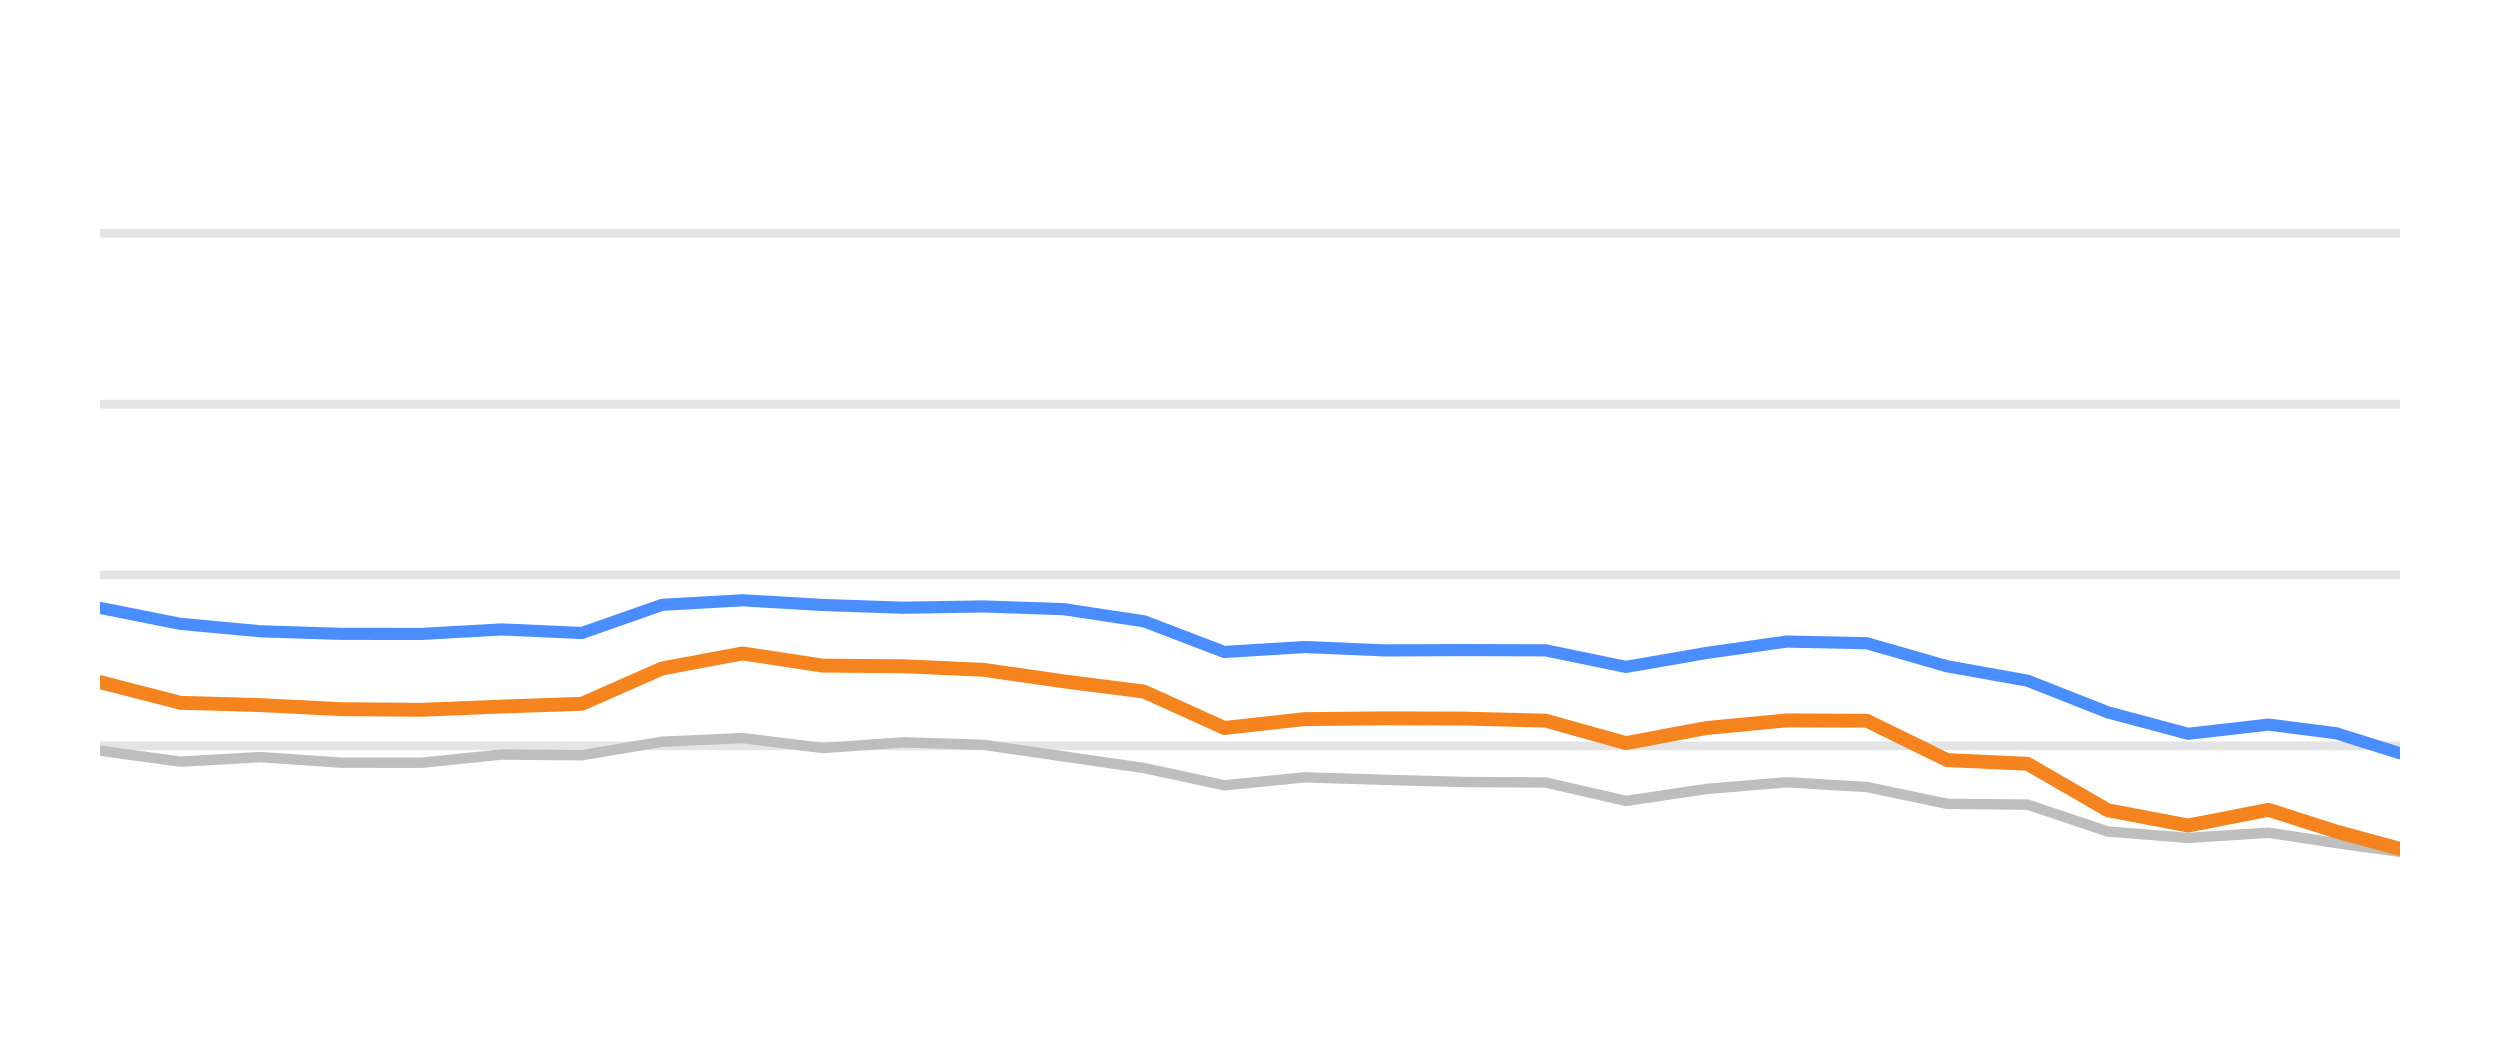
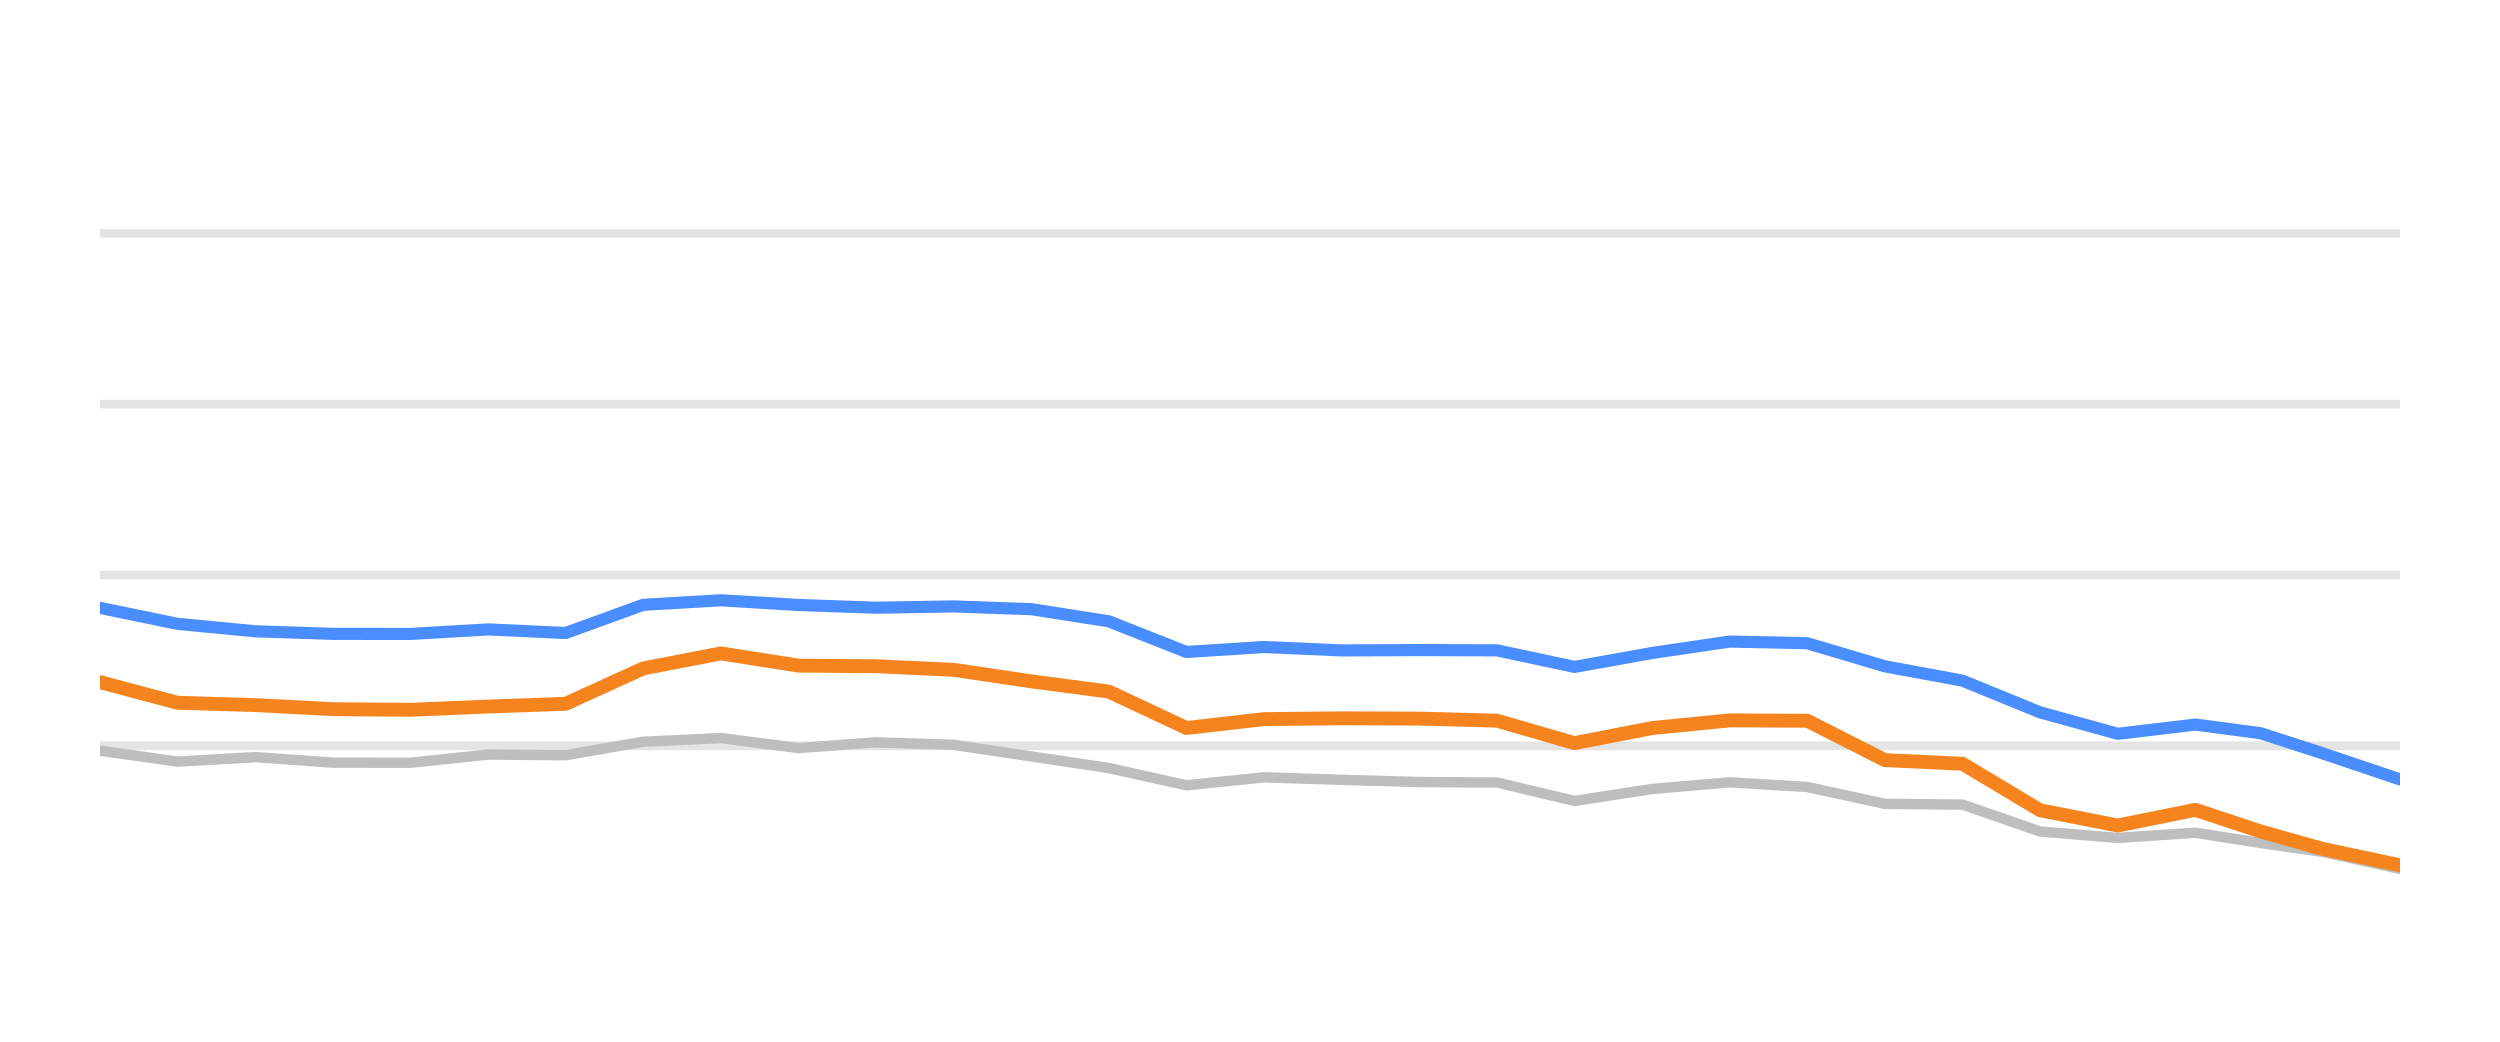
<svg xmlns="http://www.w3.org/2000/svg" width="144pt" height="60pt" viewBox="0 0 144 60" version="1.1">
  <defs>
    <style type="text/css">*{stroke-linejoin: round; stroke-linecap: butt}</style>
  </defs>
  <g id="figure_1">
    <g id="patch_1">
      <path d="M 0 60  L 144 60  L 144 0  L 0 0  L 0 60  z " style="fill: none; opacity: 0" />
    </g>
    <g id="axes_1">
      <g id="patch_2">
        <path d="M 5.76 52.8  L 138.24 52.8  L 138.24 3.6  L 5.76 3.6  L 5.76 52.8  z " style="fill: none" />
      </g>
      <g id="matplotlib.axis_1" />
      <g id="matplotlib.axis_2" />
      <g id="line2d_1">
-         <path d="M 5.76 42.96  L 138.24 42.96  " clip-path="url(#p0aaa1ec04f)" style="fill: none; stroke: #b2b2b2; stroke-opacity: 0.35; stroke-width: 0.5; stroke-linecap: square" />
+         <path d="M 5.76 42.96  L 138.24 42.96  " clip-path="url(#pde57e0d25e)" style="fill: none; stroke: #b2b2b2; stroke-opacity: 0.35; stroke-width: 0.5; stroke-linecap: square" />
      </g>
      <g id="line2d_2">
-         <path d="M 5.76 33.12  L 138.24 33.12  " clip-path="url(#p0aaa1ec04f)" style="fill: none; stroke: #b2b2b2; stroke-opacity: 0.35; stroke-width: 0.5; stroke-linecap: square" />
+         <path d="M 5.76 33.12  L 138.24 33.12  " clip-path="url(#pde57e0d25e)" style="fill: none; stroke: #b2b2b2; stroke-opacity: 0.35; stroke-width: 0.5; stroke-linecap: square" />
      </g>
      <g id="line2d_3">
-         <path d="M 5.76 23.28  L 138.24 23.28  " clip-path="url(#p0aaa1ec04f)" style="fill: none; stroke: #b2b2b2; stroke-opacity: 0.35; stroke-width: 0.5; stroke-linecap: square" />
+         <path d="M 5.76 23.28  L 138.24 23.28  " clip-path="url(#pde57e0d25e)" style="fill: none; stroke: #b2b2b2; stroke-opacity: 0.35; stroke-width: 0.5; stroke-linecap: square" />
      </g>
      <g id="line2d_4">
-         <path d="M 5.76 13.44  L 138.24 13.44  " clip-path="url(#p0aaa1ec04f)" style="fill: none; stroke: #b2b2b2; stroke-opacity: 0.35; stroke-width: 0.5; stroke-linecap: square" />
+         <path d="M 5.76 13.44  L 138.24 13.44  " clip-path="url(#pde57e0d25e)" style="fill: none; stroke: #b2b2b2; stroke-opacity: 0.35; stroke-width: 0.5; stroke-linecap: square" />
      </g>
      <g id="line2d_5">
-         <path d="M 5.76 43.24  L 10.386 43.87  L 15.012 43.609  L 19.638 43.929  L 24.263 43.934  L 28.889 43.462  L 33.515 43.501  L 38.141 42.724  L 42.767 42.512  L 47.393 43.088  L 52.019 42.758  L 56.645 42.901  L 61.27 43.57  L 65.896 44.239  L 70.522 45.233  L 75.148 44.775  L 79.774 44.918  L 84.4 45.046  L 89.026 45.071  L 93.652 46.133  L 98.277 45.445  L 102.903 45.061  L 107.529 45.331  L 112.155 46.301  L 116.781 46.345  L 121.407 47.895  L 126.033 48.264  L 130.659 47.964  L 134.564 48.559  L 138.24 49.066  " clip-path="url(#p0aaa1ec04f)" style="fill: none; stroke: #bebebe; stroke-width: 0.6; stroke-linecap: round" />
+         <path d="M 5.76 43.24  L 10.23 43.87  L 14.7 43.609  L 19.17 43.929  L 23.64 43.934  L 28.109 43.462  L 32.579 43.501  L 37.049 42.724  L 41.519 42.512  L 45.989 43.088  L 50.459 42.758  L 54.929 42.901  L 59.399 43.57  L 63.868 44.239  L 68.338 45.233  L 72.808 44.775  L 77.278 44.918  L 81.748 45.046  L 86.218 45.071  L 90.688 46.133  L 95.158 45.445  L 99.627 45.061  L 104.097 45.331  L 108.567 46.301  L 113.037 46.345  L 117.507 47.895  L 121.977 48.264  L 126.447 47.964  L 130.22 48.559  L 133.772 49.066  L 138.24 50.05  " clip-path="url(#pde57e0d25e)" style="fill: none; stroke: #bebebe; stroke-width: 0.6; stroke-linecap: round" />
      </g>
      <g id="line2d_6">
-         <path d="M 5.76 35.014  L 10.386 35.934  L 15.012 36.362  L 19.638 36.51  L 24.263 36.515  L 28.889 36.254  L 33.515 36.461  L 38.141 34.837  L 42.767 34.576  L 47.393 34.847  L 52.019 35.004  L 56.645 34.931  L 61.27 35.088  L 65.896 35.787  L 70.522 37.553  L 75.148 37.268  L 79.774 37.464  L 84.4 37.445  L 89.026 37.459  L 93.652 38.414  L 98.277 37.612  L 102.903 36.953  L 107.529 37.051  L 112.155 38.379  L 116.781 39.206  L 121.407 41.031  L 126.033 42.266  L 130.659 41.735  L 134.564 42.237  L 138.24 43.388  " clip-path="url(#p0aaa1ec04f)" style="fill: none; stroke: #4a8dff; stroke-width: 0.7; stroke-linecap: round" />
+         <path d="M 5.76 35.014  L 10.23 35.934  L 14.7 36.362  L 19.17 36.51  L 23.64 36.515  L 28.109 36.254  L 32.579 36.461  L 37.049 34.837  L 41.519 34.576  L 45.989 34.847  L 50.459 35.004  L 54.929 34.931  L 59.399 35.088  L 63.868 35.787  L 68.338 37.553  L 72.808 37.268  L 77.278 37.464  L 81.748 37.445  L 86.218 37.459  L 90.688 38.414  L 95.158 37.612  L 99.627 36.953  L 104.097 37.051  L 108.567 38.379  L 113.037 39.206  L 117.507 41.031  L 121.977 42.266  L 126.447 41.735  L 130.22 42.237  L 133.772 43.388  L 138.24 44.894  " clip-path="url(#pde57e0d25e)" style="fill: none; stroke: #4a8dff; stroke-width: 0.7; stroke-linecap: round" />
      </g>
      <g id="line2d_7">
-         <path d="M 5.76 39.29  L 10.386 40.48  L 15.012 40.613  L 19.638 40.849  L 24.263 40.884  L 28.889 40.697  L 33.515 40.539  L 38.141 38.502  L 42.767 37.637  L 47.393 38.34  L 52.019 38.375  L 56.645 38.581  L 61.27 39.245  L 65.896 39.836  L 70.522 41.932  L 75.148 41.42  L 79.774 41.376  L 84.4 41.391  L 89.026 41.509  L 93.652 42.803  L 98.277 41.937  L 102.903 41.494  L 107.529 41.514  L 112.155 43.782  L 116.781 43.993  L 121.407 46.67  L 126.033 47.55  L 130.659 46.645  L 134.564 47.895  L 138.24 48.894  " clip-path="url(#p0aaa1ec04f)" style="fill: none; stroke: #f5841e; stroke-width: 0.8; stroke-linecap: round" />
+         <path d="M 5.76 39.29  L 10.23 40.48  L 14.7 40.613  L 19.17 40.849  L 23.64 40.884  L 28.109 40.697  L 32.579 40.539  L 37.049 38.502  L 41.519 37.637  L 45.989 38.34  L 50.459 38.375  L 54.929 38.581  L 59.399 39.245  L 63.868 39.836  L 68.338 41.932  L 72.808 41.42  L 77.278 41.376  L 81.748 41.391  L 86.218 41.509  L 90.688 42.803  L 95.158 41.937  L 99.627 41.494  L 104.097 41.514  L 108.567 43.782  L 113.037 43.993  L 117.507 46.67  L 121.977 47.55  L 126.447 46.645  L 130.22 47.895  L 133.772 48.894  L 138.24 49.843  " clip-path="url(#pde57e0d25e)" style="fill: none; stroke: #f5841e; stroke-width: 0.8; stroke-linecap: round" />
      </g>
    </g>
  </g>
  <defs>
-     <clipPath id="p0aaa1ec04f">
+     <clipPath id="pde57e0d25e">
      <rect x="5.76" y="3.6" width="132.48" height="49.2" />
    </clipPath>
  </defs>
</svg>
